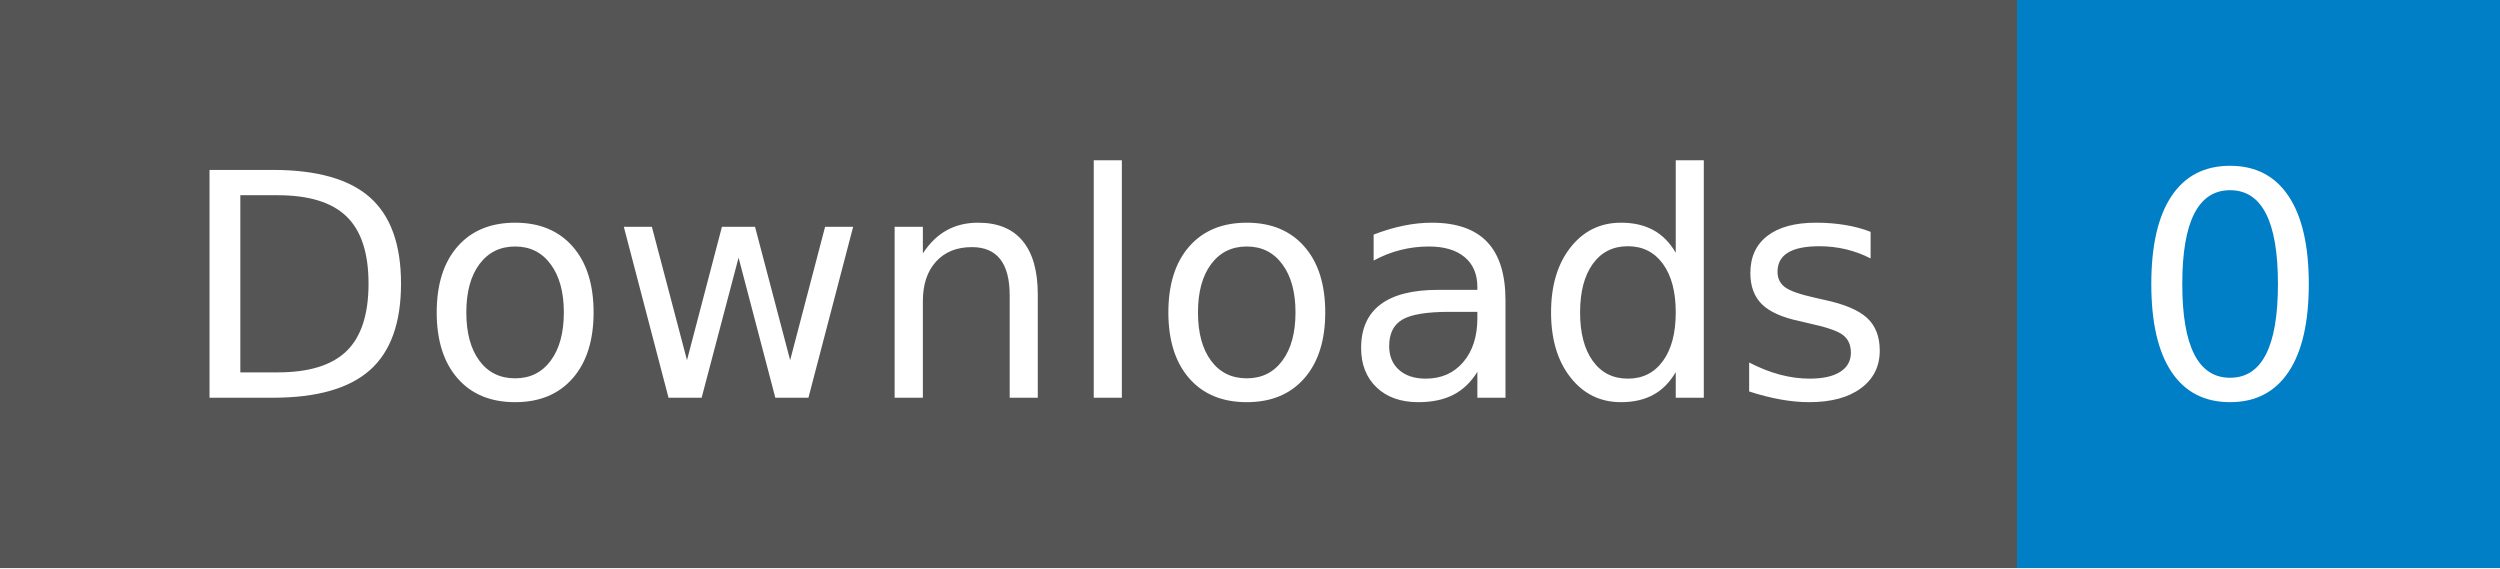
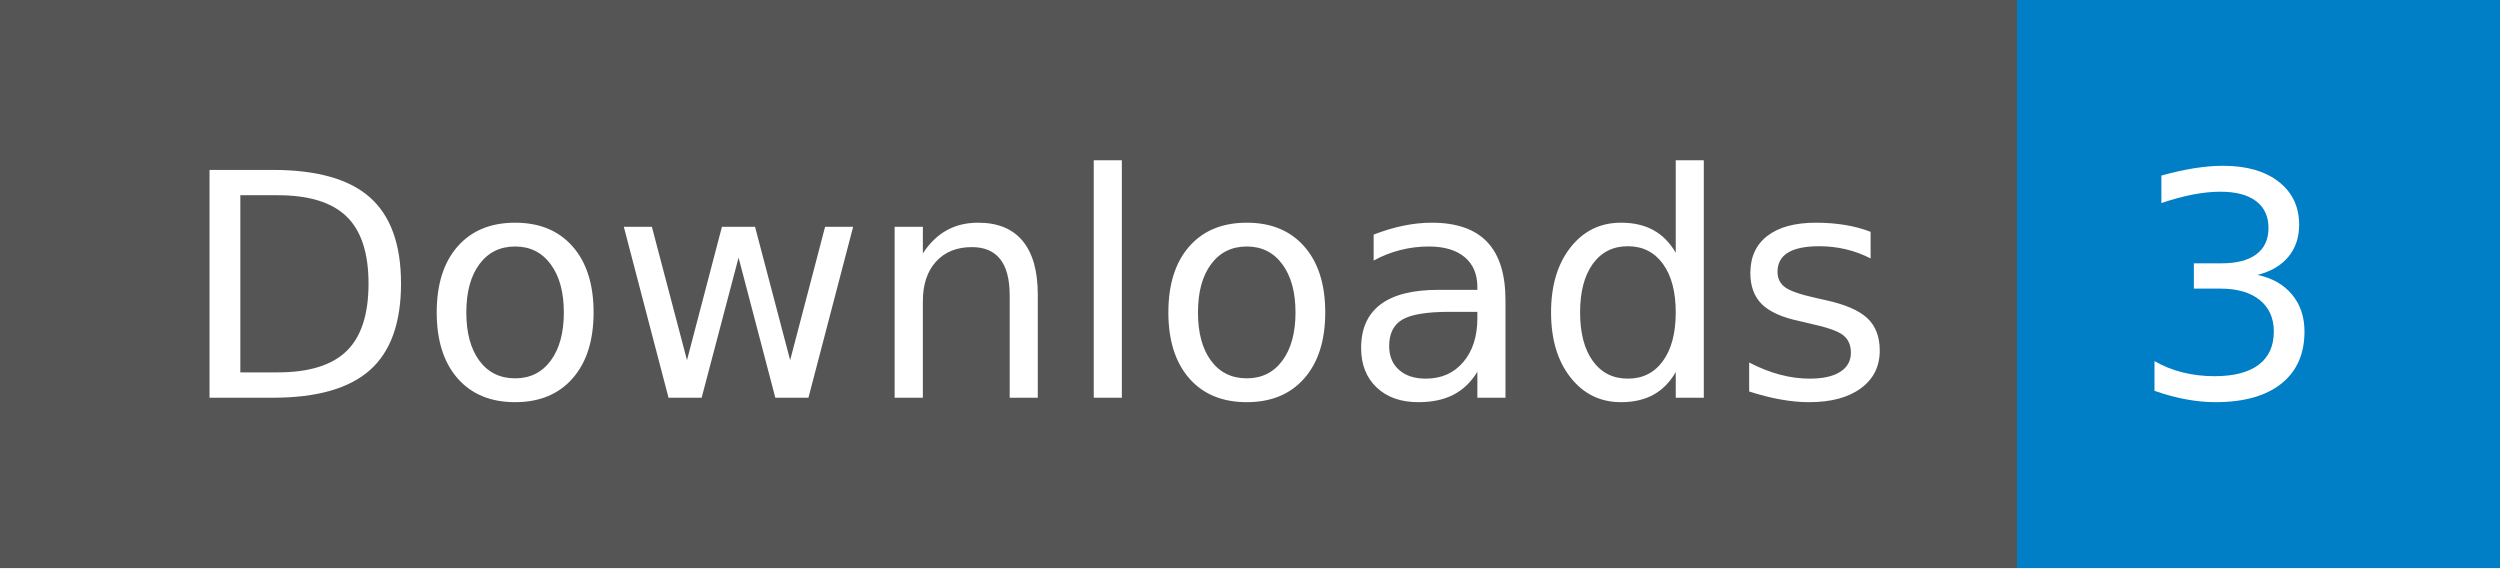
- <svg xmlns="http://www.w3.org/2000/svg" width="88" height="20" role="img" aria-label="Downloads: 0">
+ <svg xmlns="http://www.w3.org/2000/svg" width="88" height="20" role="img" aria-label="Downloads: 3">
  <g shape-rendering="crispEdges">
    <rect width="71" height="20" fill="#555" />
    <rect x="71" width="17" height="20" fill="#007ec6" />
  </g>
  <g fill="#fff" text-anchor="middle" font-family="Verdana,Geneva,DejaVu Sans,sans-serif" text-rendering="geometricPrecision" font-size="110">
    <text x="365" y="140" transform="scale(.1)" fill="#fff" textLength="610">Downloads</text>
-     <text x="785" y="140" transform="scale(.1)" fill="#fff" textLength="70">0</text>
+     <text x="785" y="140" transform="scale(.1)" fill="#fff" textLength="70">3</text>
  </g>
</svg>
